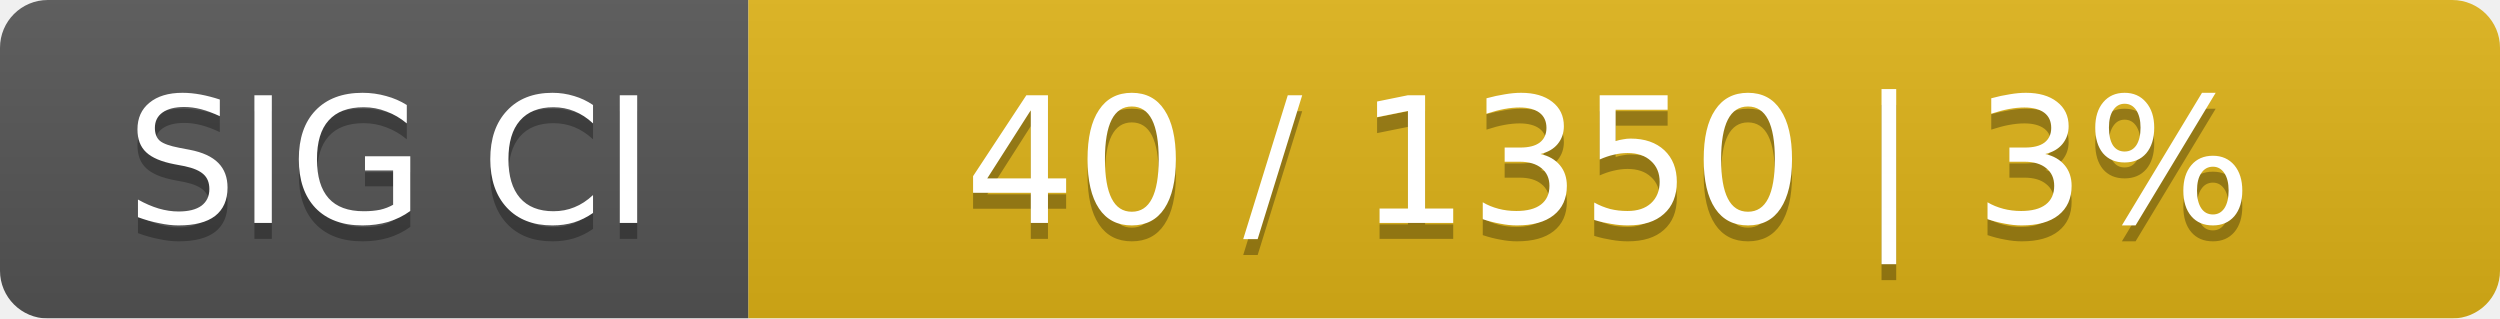
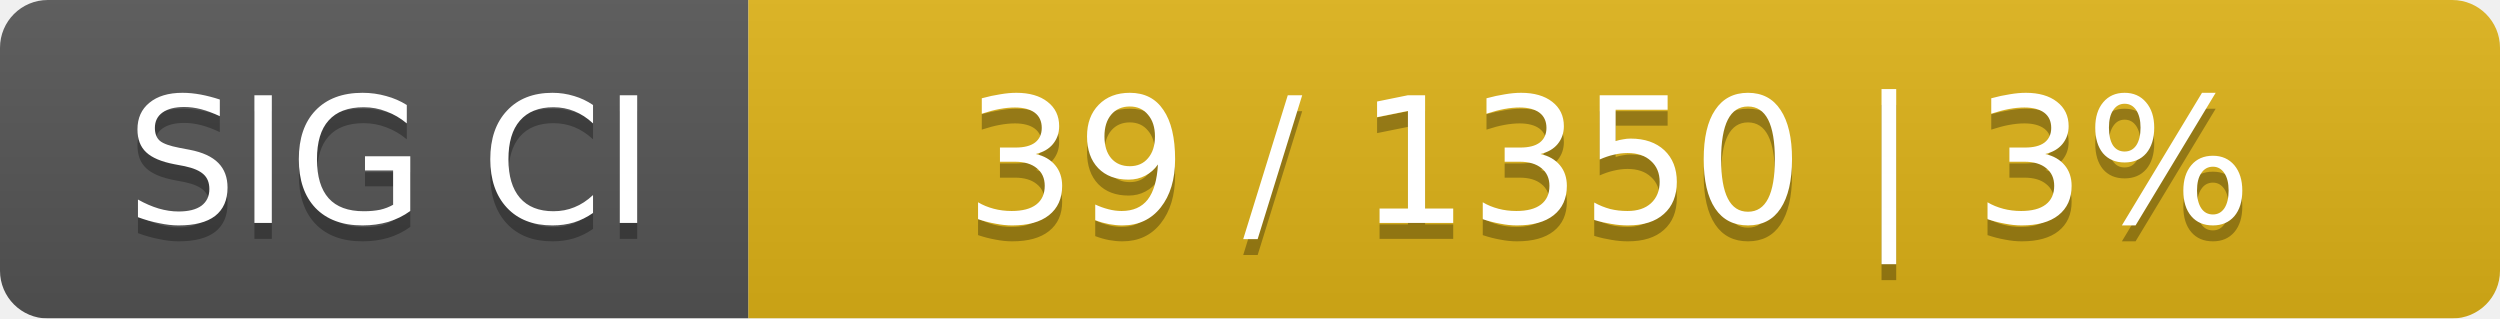
<svg xmlns="http://www.w3.org/2000/svg" width="157" height="20">
  <linearGradient id="smooth" x2="0" y2="100%">
    <stop offset="0" stop-color="#bbb" stop-opacity=".1" />
    <stop offset="1" stop-opacity=".1" />
  </linearGradient>
  <mask id="round">
    <rect width="157" height="20" rx="3" fill="#fff" />
  </mask>
  <g mask="url(#round)">
    <rect width="47" height="20" fill="#555" />
    <rect x="47" width="110" height="20" fill="#dfb317" />
    <rect width="157" height="20" fill="url(#smooth)" />
  </g>
  <g fill="#fff" text-anchor="middle" font-family="DejaVu Sans,Verdana,Geneva,sans-serif" font-size="11">
    <text x="24.5" y="15" fill="#010101" fill-opacity=".3">SIG CI</text>
    <text x="24.5" y="14">SIG CI</text>
-     <text x="101" y="15" fill="#010101" fill-opacity=".3">40 / 1350    |    3%</text>
-     <text x="101" y="14">40 / 1350    |    3%</text>
+     <text x="101" y="15" fill="#010101" fill-opacity=".3">39 / 1350    |    3%</text>
+     <text x="101" y="14">39 / 1350    |    3%</text>
  </g>
</svg>
